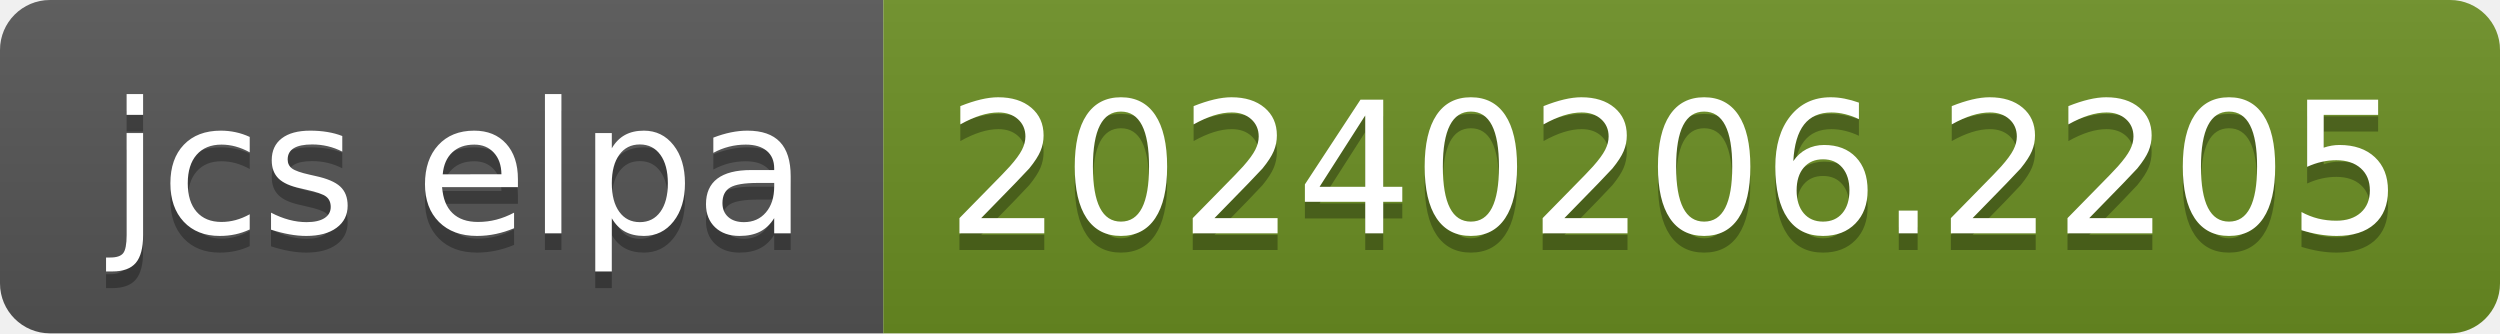
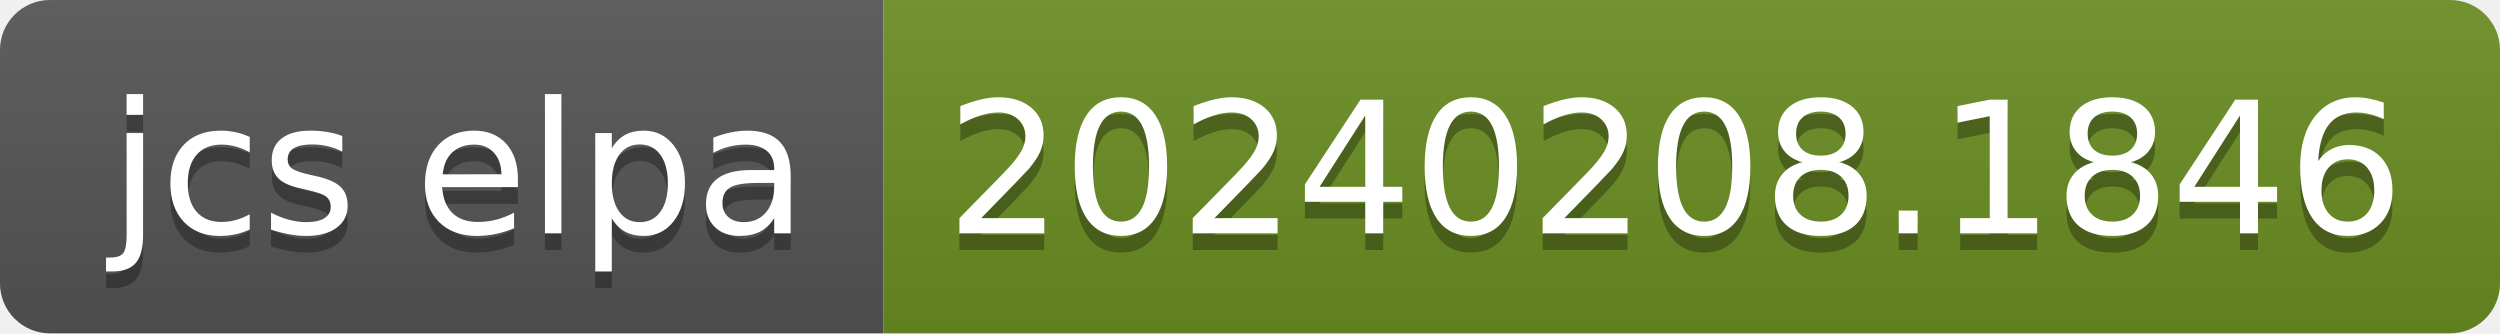
- <svg xmlns="http://www.w3.org/2000/svg" width="150" height="20" role="img" aria-label="jcs elpa: 20240206.2205">
+ <svg xmlns="http://www.w3.org/2000/svg" width="150" height="20" role="img" aria-label="jcs elpa: 20240208.1846">
  <linearGradient id="s" x2="0" y2="100%">
    <stop offset="0" stop-color="#bbb" stop-opacity=".1" />
    <stop offset="1" stop-opacity=".1" />
  </linearGradient>
  <clipPath id="r">
    <rect width="150" height="20" rx="3" fill="#fff" />
  </clipPath>
  <g clip-path="url(#r)">
    <rect width="53" height="20" fill="#555" />
    <rect x="53" width="97" height="20" fill="#6b8e23" />
    <rect width="150" height="20" fill="url(#s)" />
  </g>
  <g fill="#fff" text-anchor="middle" font-family="Verdana,Geneva,DejaVu Sans,sans-serif" text-rendering="geometricPrecision" font-size="110">
    <text aria-hidden="true" x="275" y="150" fill="#010101" fill-opacity=".3" transform="scale(.1)" textLength="430">jcs elpa</text>
    <text x="275" y="140" transform="scale(.1)" fill="#fff" textLength="430">jcs elpa</text>
-     <text aria-hidden="true" x="1005" y="150" fill="#010101" fill-opacity=".3" transform="scale(.1)" textLength="870">20240206.2205</text>
-     <text x="1005" y="140" transform="scale(.1)" fill="#fff" textLength="870">20240206.2205</text>
+     <text aria-hidden="true" x="1005" y="150" fill="#010101" fill-opacity=".3" transform="scale(.1)" textLength="870">20240208.1846</text>
+     <text x="1005" y="140" transform="scale(.1)" fill="#fff" textLength="870">20240208.1846</text>
  </g>
</svg>
